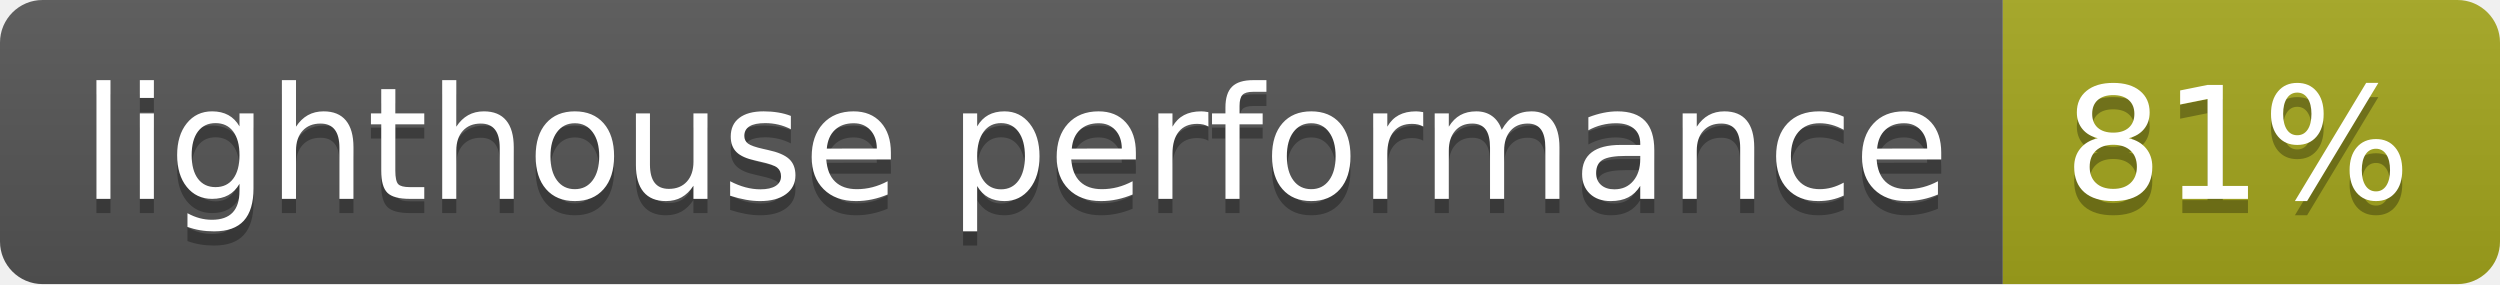
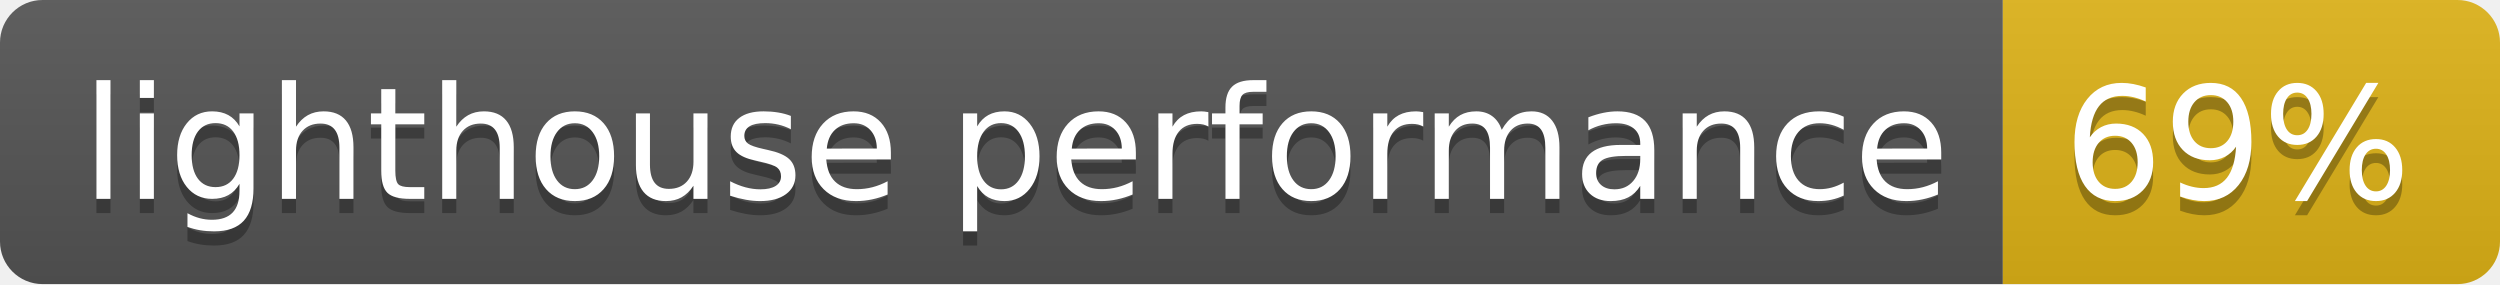
- <svg xmlns="http://www.w3.org/2000/svg" width="176" height="20" role="img" aria-label="lighthouse performance: 81%">
+ <svg xmlns="http://www.w3.org/2000/svg" width="176" height="20" role="img" aria-label="lighthouse performance: 69%">
  <linearGradient id="s" x2="0" y2="100%">
    <stop offset="0" stop-color="#bbb" stop-opacity=".1" />
    <stop offset="1" stop-opacity=".1" />
  </linearGradient>
  <clipPath id="r">
    <rect width="176" height="20" rx="3" fill="#fff" />
  </clipPath>
  <g clip-path="url(#r)">
    <rect width="141" height="20" fill="#555" />
-     <rect x="141" width="35" height="20" fill="#a4a61d" />
+     <rect x="141" width="35" height="20" fill="#dfb317" />
    <rect width="176" height="20" fill="url(#s)" />
  </g>
  <g fill="#fff" text-anchor="middle" font-family="Verdana,Geneva,DejaVu Sans,sans-serif" text-rendering="geometricPrecision" font-size="110">
    <text aria-hidden="true" x="715" y="150" fill="#010101" fill-opacity=".3" transform="scale(.1)" textLength="1310">lighthouse performance</text>
    <text x="715" y="140" transform="scale(.1)" fill="#fff" textLength="1310">lighthouse performance</text>
-     <text aria-hidden="true" x="1575" y="150" fill="#010101" fill-opacity=".3" transform="scale(.1)" textLength="250">81%</text>
-     <text x="1575" y="140" transform="scale(.1)" fill="#fff" textLength="250">81%</text>
+     <text aria-hidden="true" x="1575" y="150" fill="#010101" fill-opacity=".3" transform="scale(.1)" textLength="250">69%</text>
+     <text x="1575" y="140" transform="scale(.1)" fill="#fff" textLength="250">69%</text>
  </g>
</svg>
